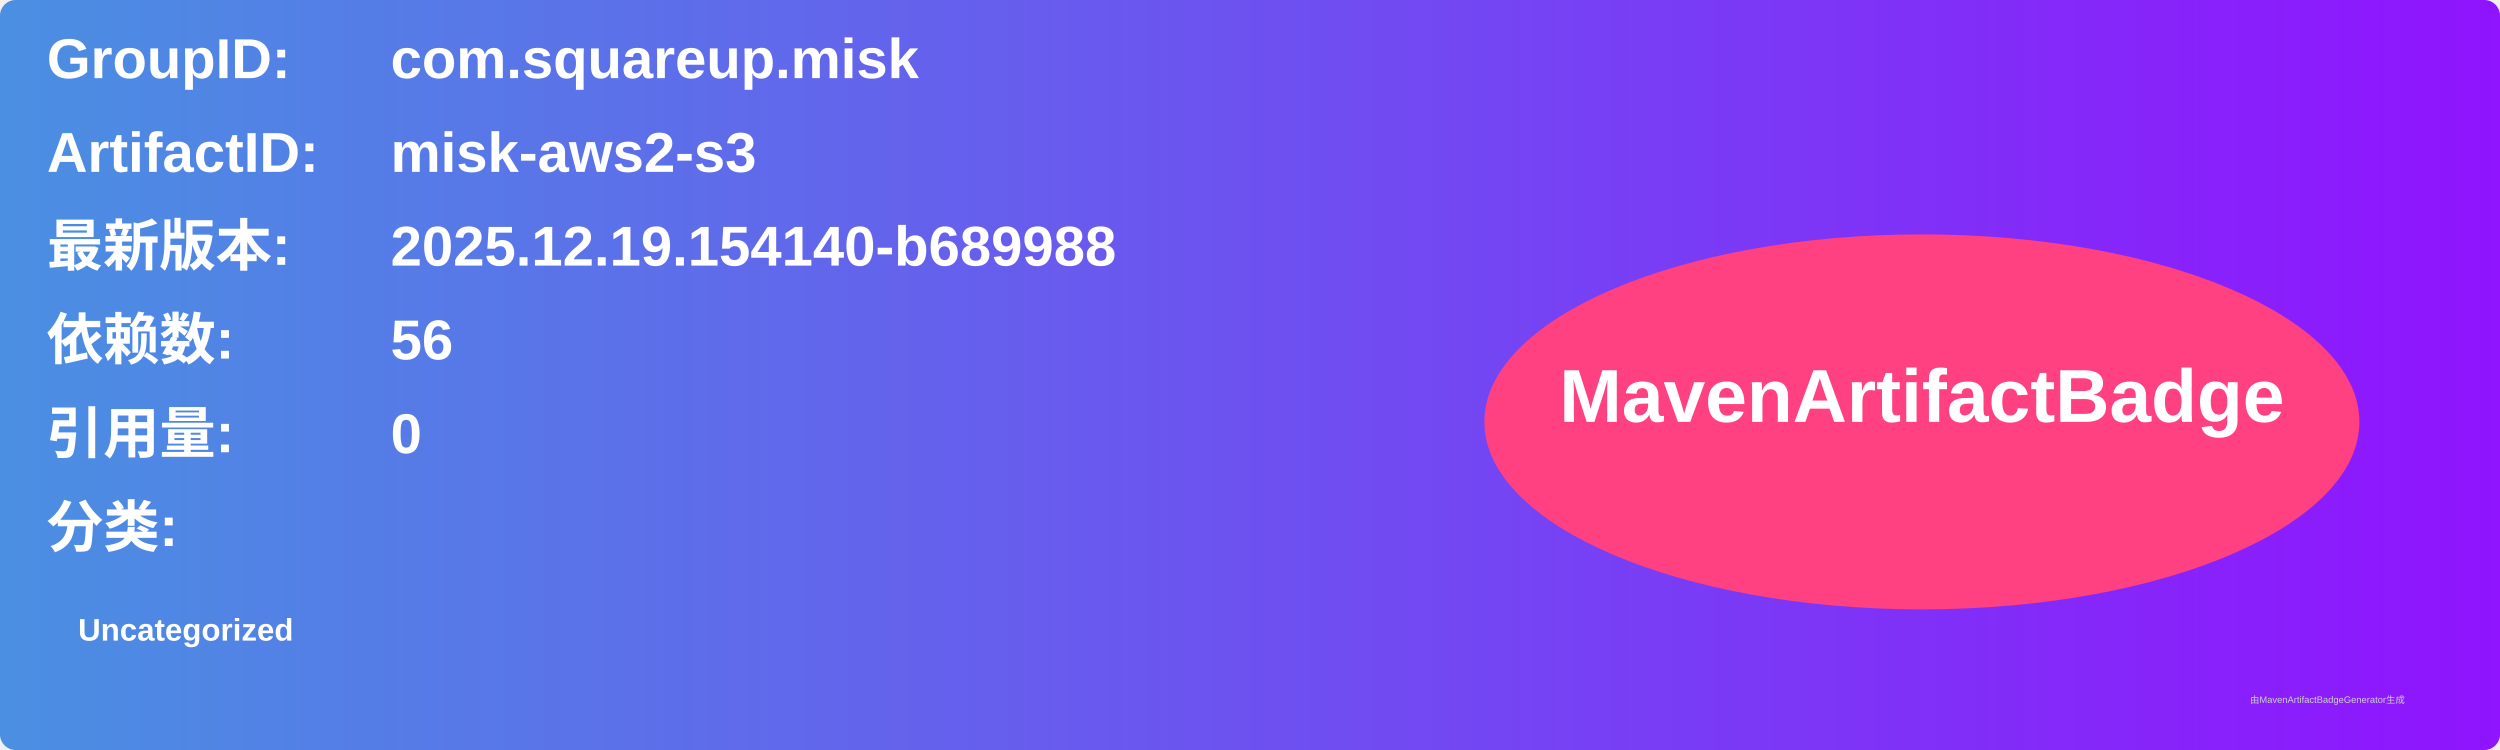
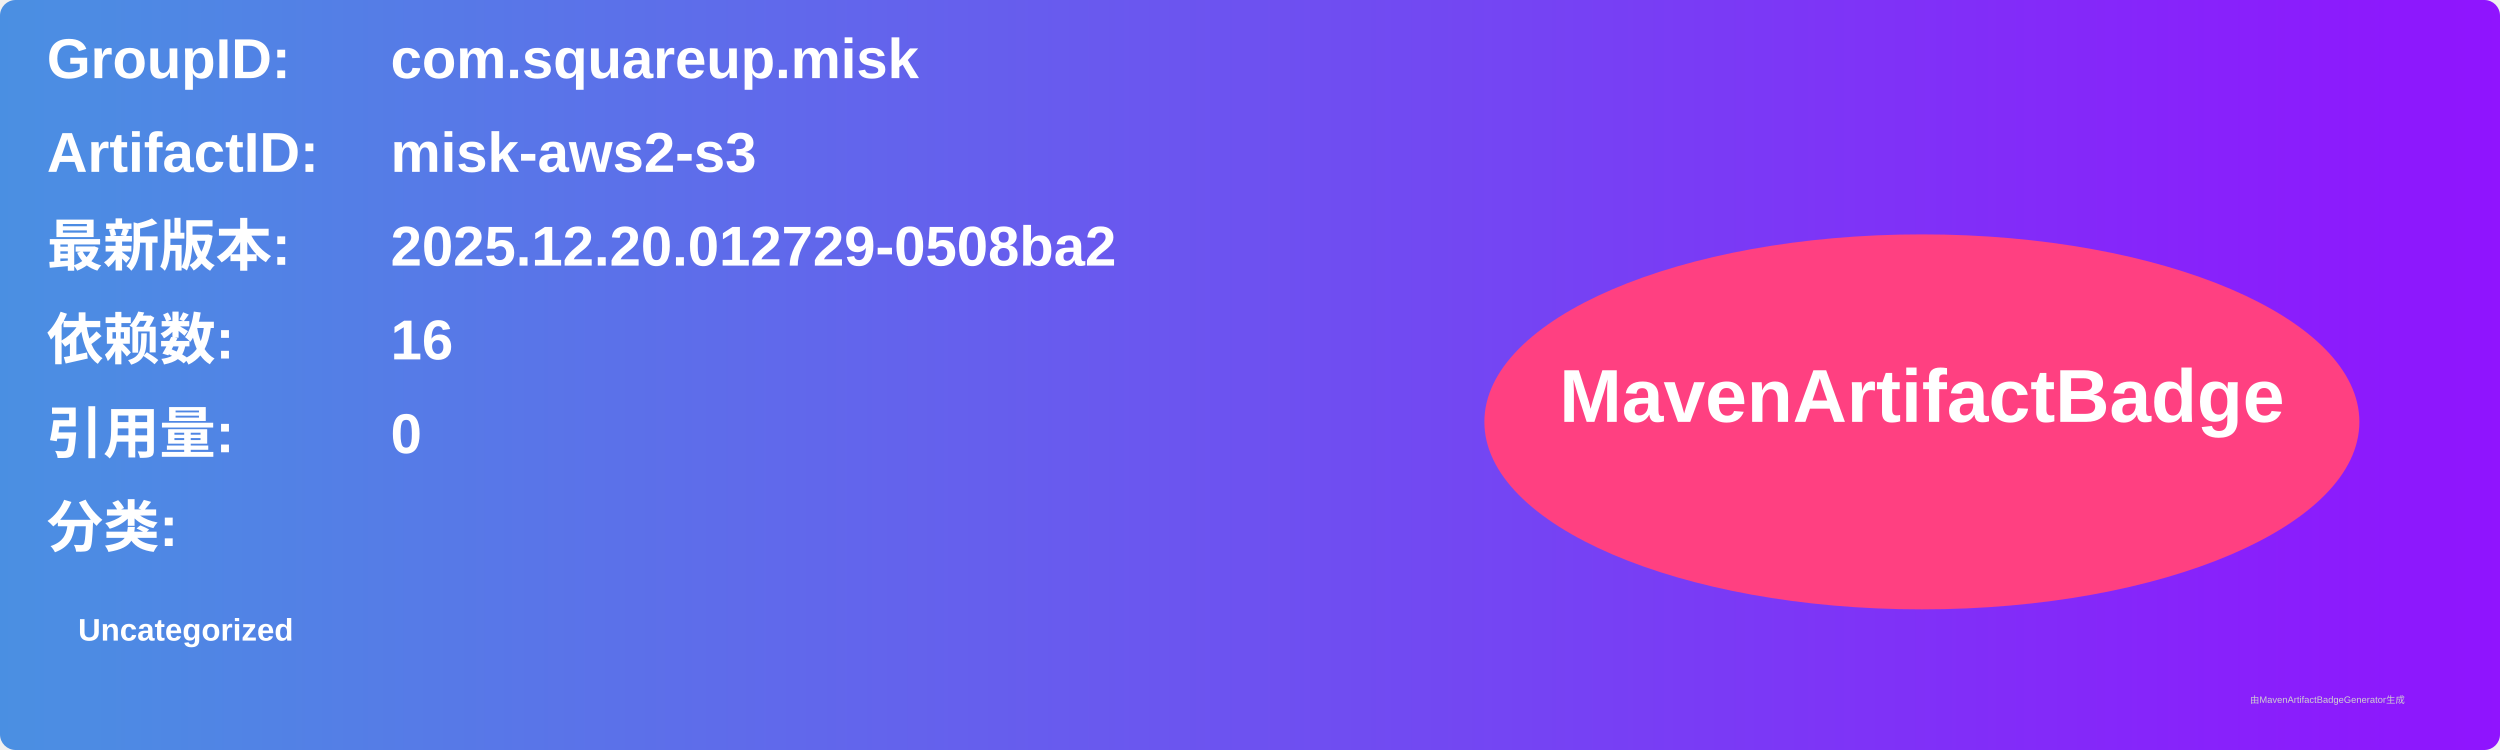
<svg xmlns="http://www.w3.org/2000/svg" width="800" height="240" viewBox="0 0 800 240">
  <linearGradient id="grad" x1="0%" y1="0%" x2="100%" y2="0%">
    <stop offset="0%" stop-color="#4a90e2" />
    <stop offset="100%" stop-color="#9013fe" />
  </linearGradient>
  <rect width="100%" height="100%" rx="5" ry="5" fill="url(#grad)" />
  <g transform="translate(15, 15)">
    <text x="0" y="10" font-family="Arial" font-size="18" fill="white" font-weight="bold" width="260">GroupID:</text>
    <text x="110" y="10" font-family="Arial" font-size="18" fill="white" font-weight="bold" width="460">com.squareup.misk</text>
    <text x="0" y="40" font-family="Arial" font-size="18" fill="white" font-weight="bold" width="260">ArtifactID:</text>
    <text x="110" y="40" font-family="Arial" font-size="18" fill="white" font-weight="bold" width="460">misk-aws2-s3</text>
    <text x="0" y="70" font-family="Arial" font-size="18" fill="white" font-weight="bold">最新版本:</text>
    <text x="110" y="70" font-family="Arial" font-size="18" fill="white" font-weight="bold">
-       <tspan font-weight="bold">2025.12.19.154140-b689988</tspan>
+       <tspan font-weight="bold">2025.12.20.012729-0508ba2</tspan>
    </text>
    <text x="0" y="100" font-family="Arial" font-size="18" fill="white" font-weight="bold">依赖数: </text>
    <text x="110" y="100" font-family="Arial" font-size="18" fill="white">
-       <tspan font-weight="bold">56</tspan>
+       <tspan font-weight="bold">16</tspan>
    </text>
    <text x="0" y="130" font-family="Arial" font-size="18" fill="white" font-weight="bold">引用量: </text>
    <text x="110" y="130" font-family="Arial" font-size="18" fill="white">
      <tspan font-weight="bold">0</tspan>
    </text>
    <text x="0" y="160" font-family="Arial" font-size="18" fill="white" font-weight="bold">分类:</text>
    <text x="10" y="190" font-family="Arial" font-size="10" fill="white">
      <tspan font-weight="bold">Uncategorized</tspan>
    </text>
    <ellipse cx="600" cy="120" rx="140" ry="60" fill="#ff4081" />
    <text x="600" y="120" text-anchor="middle" font-family="Arial" font-size="24" fill="white" font-weight="bold">MavenArtifactBadge</text>
  </g>
  <text x="720" y="225" font-family="Arial" font-size="3" fill="#d0d0d0">由MavenArtifactBadgeGenerator生成</text>
</svg>
